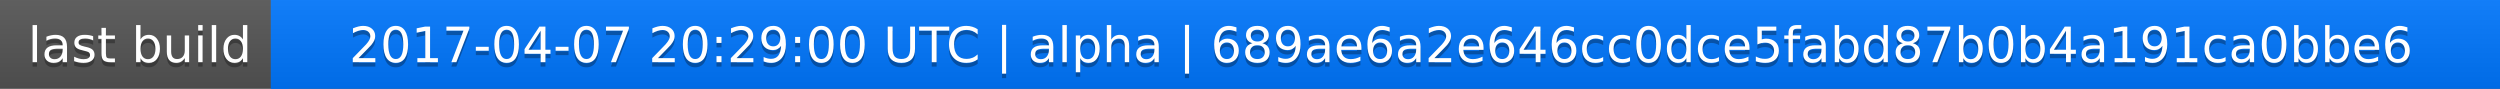
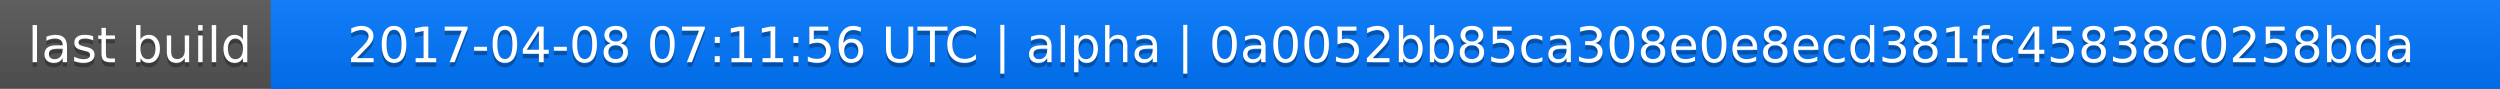
<svg xmlns="http://www.w3.org/2000/svg" width="563" height="20">
  <linearGradient id="a" x2="0" y2="100%">
    <stop offset="0" stop-color="#bbb" stop-opacity=".1" />
    <stop offset="1" stop-opacity=".1" />
  </linearGradient>
  <rect rx="0" width="563" height="20" fill="#555" />
  <rect rx="0" x="61" width="502" height="20" fill="#07f" />
  <path fill="#07f" d="M61 0h4v20h-4z" />
  <rect rx="0" width="563" height="20" fill="url(#a)" />
  <g fill="#fff" text-anchor="middle" font-family="DejaVu Sans,Verdana,Geneva,sans-serif" font-size="11">
    <text x="31.5" y="15" fill="#010101" fill-opacity=".3">last build</text>
    <text x="31.5" y="14">last build</text>
-     <text x="311" y="15" fill="#010101" fill-opacity=".3">2017-04-07 20:29:00 UTC | alpha | 689ae6a2e646cc0dce5fabd87b0b4a191ca0bbe6</text>
-     <text x="311" y="14">2017-04-07 20:29:00 UTC | alpha | 689ae6a2e646cc0dce5fabd87b0b4a191ca0bbe6</text>
+     <text x="311" y="15" fill="#010101" fill-opacity=".3">2017-04-08 07:11:56 UTC | alpha | 0a0052bb85ca308e0e8ecd381fc45838c0258bda</text>
+     <text x="311" y="14">2017-04-08 07:11:56 UTC | alpha | 0a0052bb85ca308e0e8ecd381fc45838c0258bda</text>
  </g>
</svg>
